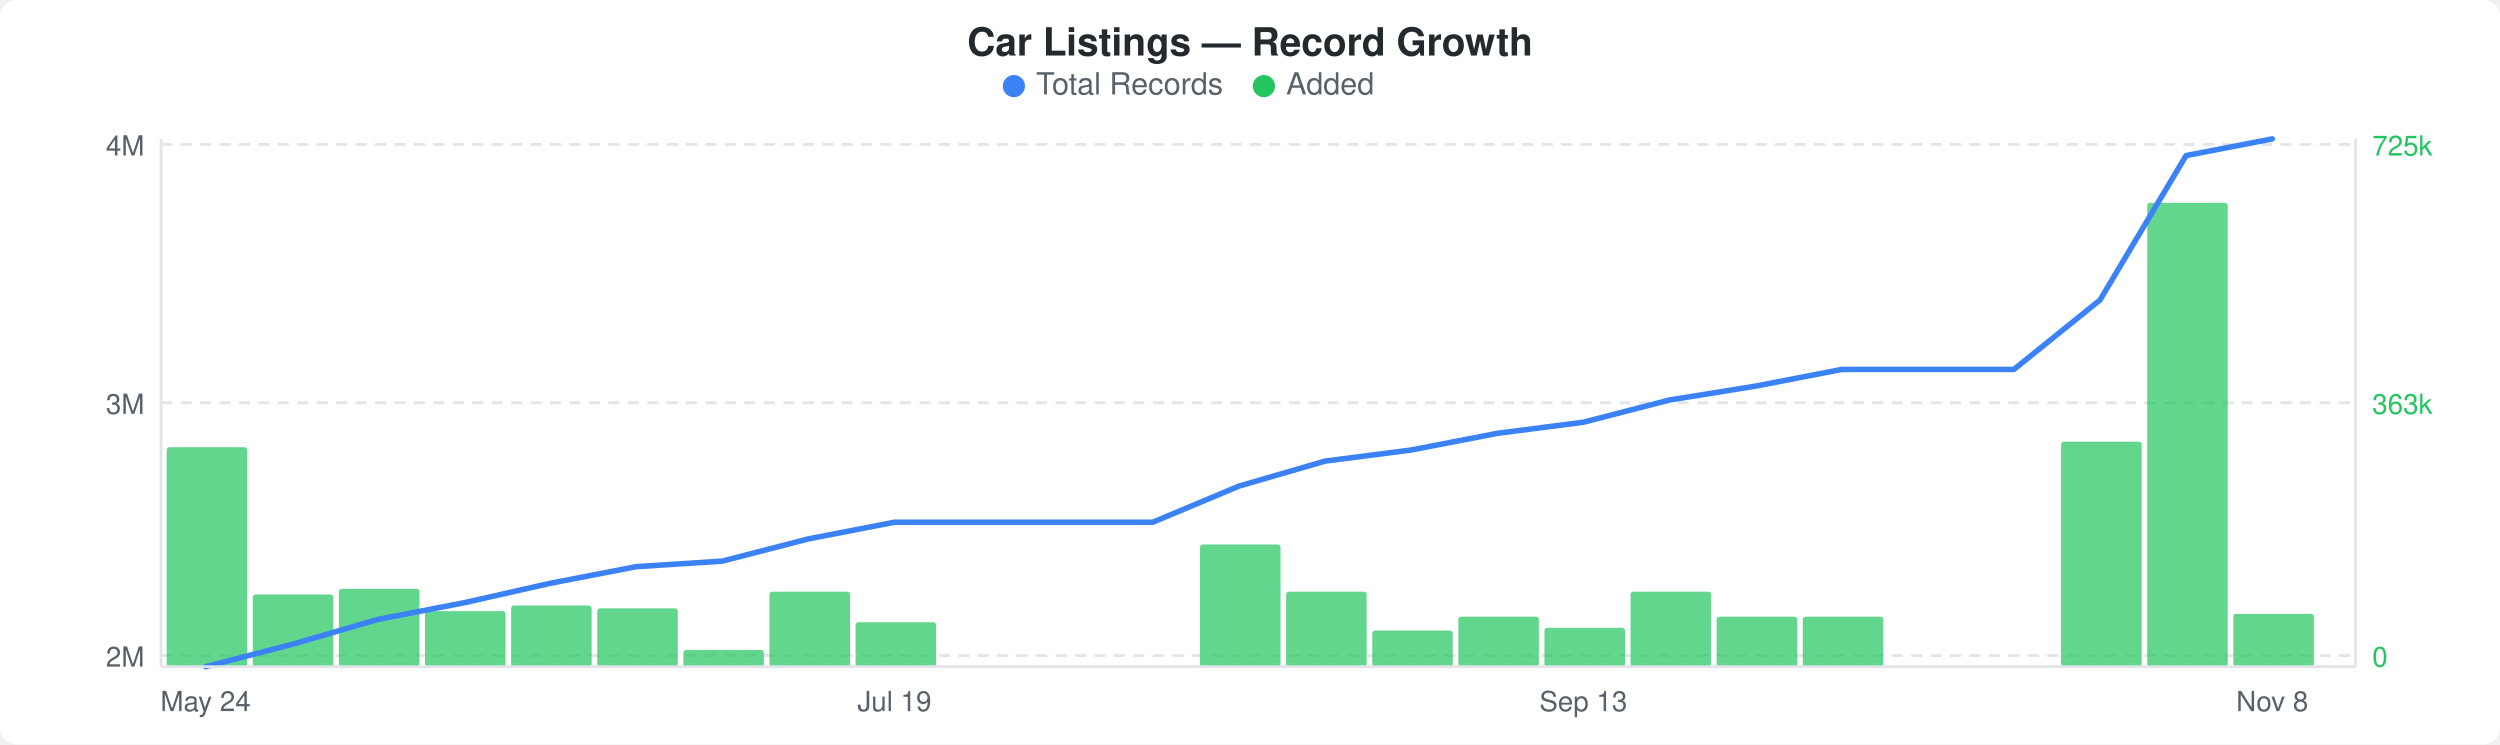
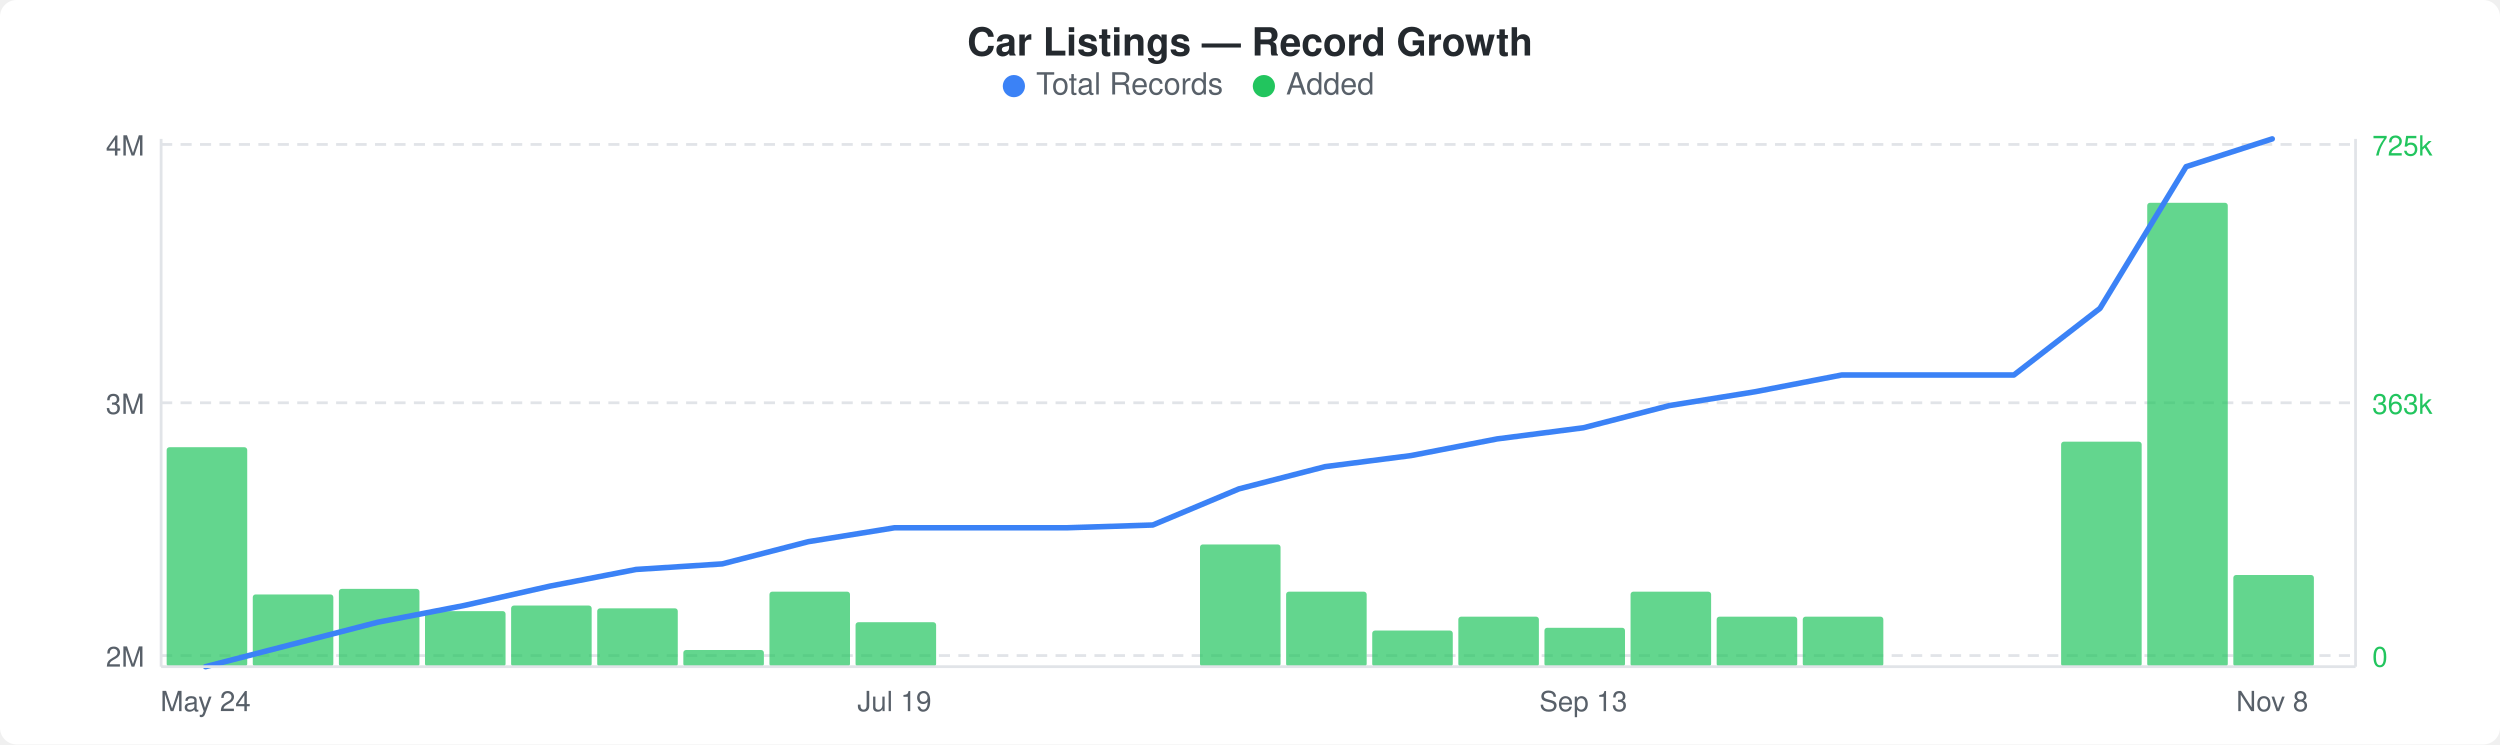
<svg xmlns="http://www.w3.org/2000/svg" width="900" height="268" viewBox="0 0 900 268">
  <rect width="900" height="268" fill="#ffffff" rx="6" ry="6" />
  <text x="450" y="20" text-anchor="middle" font-family="-apple-system, BlinkMacSystemFont, &quot;Segoe UI&quot;, Helvetica, Arial, sans-serif" font-size="14" font-weight="600" fill="#24292e">Car Listings — Record Growth</text>
  <circle cx="365" cy="31" r="4" fill="#3b82f6" />
  <text x="373" y="34" font-family="-apple-system, BlinkMacSystemFont, &quot;Segoe UI&quot;, Helvetica, Arial, sans-serif" font-size="11" fill="#586069">Total Records</text>
  <circle cx="455" cy="31" r="4" fill="#22c55e" />
  <text x="463" y="34" font-family="-apple-system, BlinkMacSystemFont, &quot;Segoe UI&quot;, Helvetica, Arial, sans-serif" font-size="11" fill="#586069">Added</text>
  <line x1="58" y1="52" x2="848" y2="52" stroke="#e1e4e8" stroke-width="1" stroke-dasharray="4,3" />
  <line x1="58" y1="145" x2="848" y2="145" stroke="#e1e4e8" stroke-width="1" stroke-dasharray="4,3" />
  <line x1="58" y1="236" x2="848" y2="236" stroke="#e1e4e8" stroke-width="1" stroke-dasharray="4,3" />
  <rect x="60" y="161" width="29" height="79" rx="1" fill="#22c55eb3" />
  <rect x="91" y="214" width="29" height="26" rx="1" fill="#22c55eb3" />
  <rect x="122" y="212" width="29" height="28" rx="1" fill="#22c55eb3" />
  <rect x="153" y="220" width="29" height="20" rx="1" fill="#22c55eb3" />
  <rect x="184" y="218" width="29" height="22" rx="1" fill="#22c55eb3" />
  <rect x="215" y="219" width="29" height="21" rx="1" fill="#22c55eb3" />
  <rect x="246" y="234" width="29" height="6" rx="1" fill="#22c55eb3" />
  <rect x="277" y="213" width="29" height="27" rx="1" fill="#22c55eb3" />
  <rect x="308" y="224" width="29" height="16" rx="1" fill="#22c55eb3" />
  <rect x="432" y="196" width="29" height="44" rx="1" fill="#22c55eb3" />
  <rect x="463" y="213" width="29" height="27" rx="1" fill="#22c55eb3" />
  <rect x="494" y="227" width="29" height="13" rx="1" fill="#22c55eb3" />
  <rect x="525" y="222" width="29" height="18" rx="1" fill="#22c55eb3" />
  <rect x="556" y="226" width="29" height="14" rx="1" fill="#22c55eb3" />
  <rect x="587" y="213" width="29" height="27" rx="1" fill="#22c55eb3" />
  <rect x="618" y="222" width="29" height="18" rx="1" fill="#22c55eb3" />
  <rect x="649" y="222" width="29" height="18" rx="1" fill="#22c55eb3" />
  <rect x="742" y="159" width="29" height="81" rx="1" fill="#22c55eb3" />
  <rect x="773" y="73" width="29" height="167" rx="1" fill="#22c55eb3" />
-   <rect x="804" y="221" width="29" height="19" rx="1" fill="#22c55eb3" />
-   <polyline points="74,240 105,232 136,223 167,217 198,210 229,204 260,202 291,194 322,188 353,188 384,188 415,188 446,175 477,166 508,162 539,156 570,152 601,144 632,139 663,133 694,133 725,133 756,108 787,56 818,50" fill="none" stroke="#3b82f6" stroke-width="2" stroke-linejoin="round" stroke-linecap="round" />
+   <rect x="804" y="207" width="29" height="33" rx="1" fill="#22c55eb3" />
+   <polyline points="74,240 105,232 136,224 167,218 198,211 229,205 260,203 291,195 322,190 353,190 384,190 415,189 446,176 477,168 508,164 539,158 570,154 601,146 632,141 663,135 694,135 725,135 756,111 787,60 818,50" fill="none" stroke="#3b82f6" stroke-width="2" stroke-linejoin="round" stroke-linecap="round" />
  <text x="52" y="56" text-anchor="end" font-family="-apple-system, BlinkMacSystemFont, &quot;Segoe UI&quot;, Helvetica, Arial, sans-serif" font-size="10" fill="#586069">4M</text>
  <text x="52" y="149" text-anchor="end" font-family="-apple-system, BlinkMacSystemFont, &quot;Segoe UI&quot;, Helvetica, Arial, sans-serif" font-size="10" fill="#586069">3M</text>
  <text x="52" y="240" text-anchor="end" font-family="-apple-system, BlinkMacSystemFont, &quot;Segoe UI&quot;, Helvetica, Arial, sans-serif" font-size="10" fill="#586069">2M</text>
  <text x="854" y="56" text-anchor="start" font-family="-apple-system, BlinkMacSystemFont, &quot;Segoe UI&quot;, Helvetica, Arial, sans-serif" font-size="10" fill="#22c55e">725k</text>
  <text x="854" y="149" text-anchor="start" font-family="-apple-system, BlinkMacSystemFont, &quot;Segoe UI&quot;, Helvetica, Arial, sans-serif" font-size="10" fill="#22c55e">363k</text>
  <text x="854" y="240" text-anchor="start" font-family="-apple-system, BlinkMacSystemFont, &quot;Segoe UI&quot;, Helvetica, Arial, sans-serif" font-size="10" fill="#22c55e">0</text>
  <line x1="58" y1="50" x2="58" y2="240" stroke="#e1e4e8" stroke-width="1" />
  <line x1="58" y1="240" x2="848" y2="240" stroke="#e1e4e8" stroke-width="1" />
  <line x1="848" y1="50" x2="848" y2="240" stroke="#e1e4e8" stroke-width="1" />
  <text x="74" y="256" text-anchor="middle" font-family="-apple-system, BlinkMacSystemFont, &quot;Segoe UI&quot;, Helvetica, Arial, sans-serif" font-size="10" fill="#586069">May 24</text>
  <text x="322" y="256" text-anchor="middle" font-family="-apple-system, BlinkMacSystemFont, &quot;Segoe UI&quot;, Helvetica, Arial, sans-serif" font-size="10" fill="#586069">Jul 19</text>
  <text x="570" y="256" text-anchor="middle" font-family="-apple-system, BlinkMacSystemFont, &quot;Segoe UI&quot;, Helvetica, Arial, sans-serif" font-size="10" fill="#586069">Sep 13</text>
  <text x="818" y="256" text-anchor="middle" font-family="-apple-system, BlinkMacSystemFont, &quot;Segoe UI&quot;, Helvetica, Arial, sans-serif" font-size="10" fill="#586069">Nov 8</text>
</svg>
